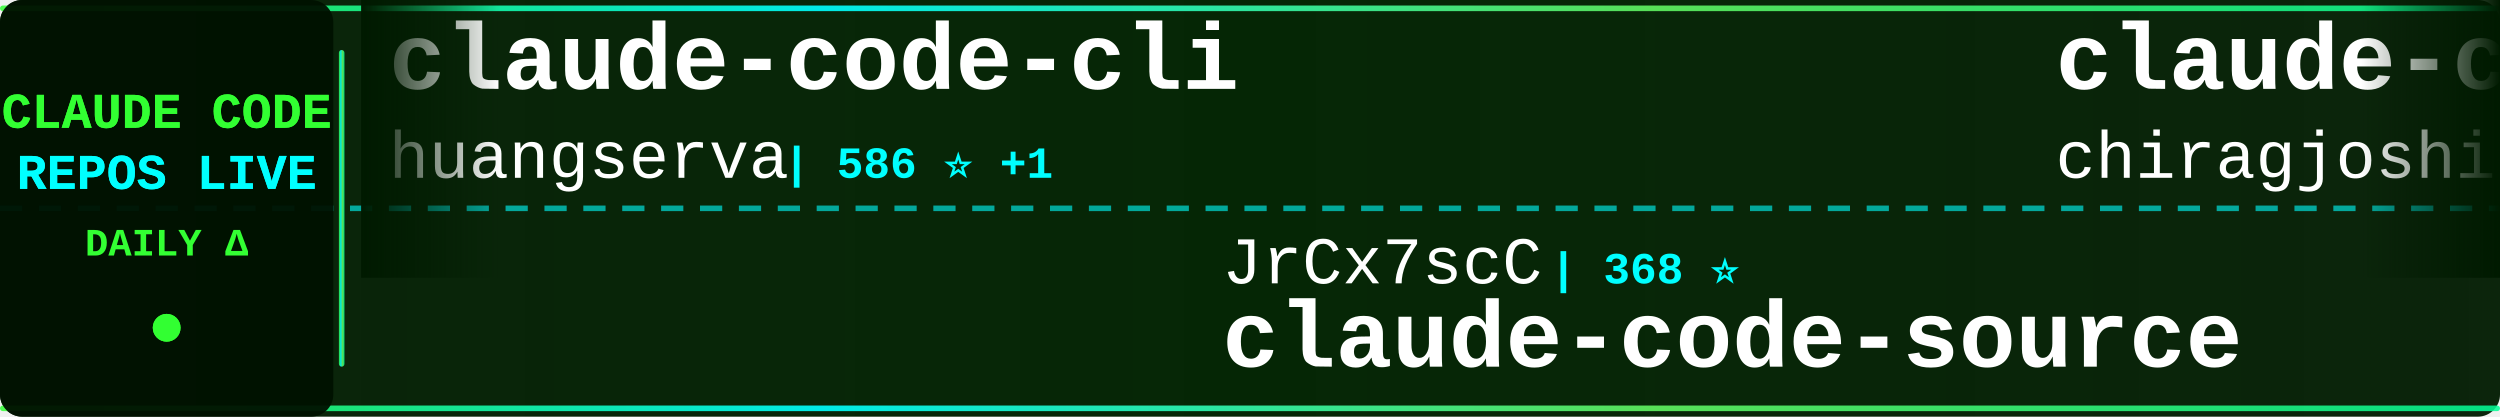
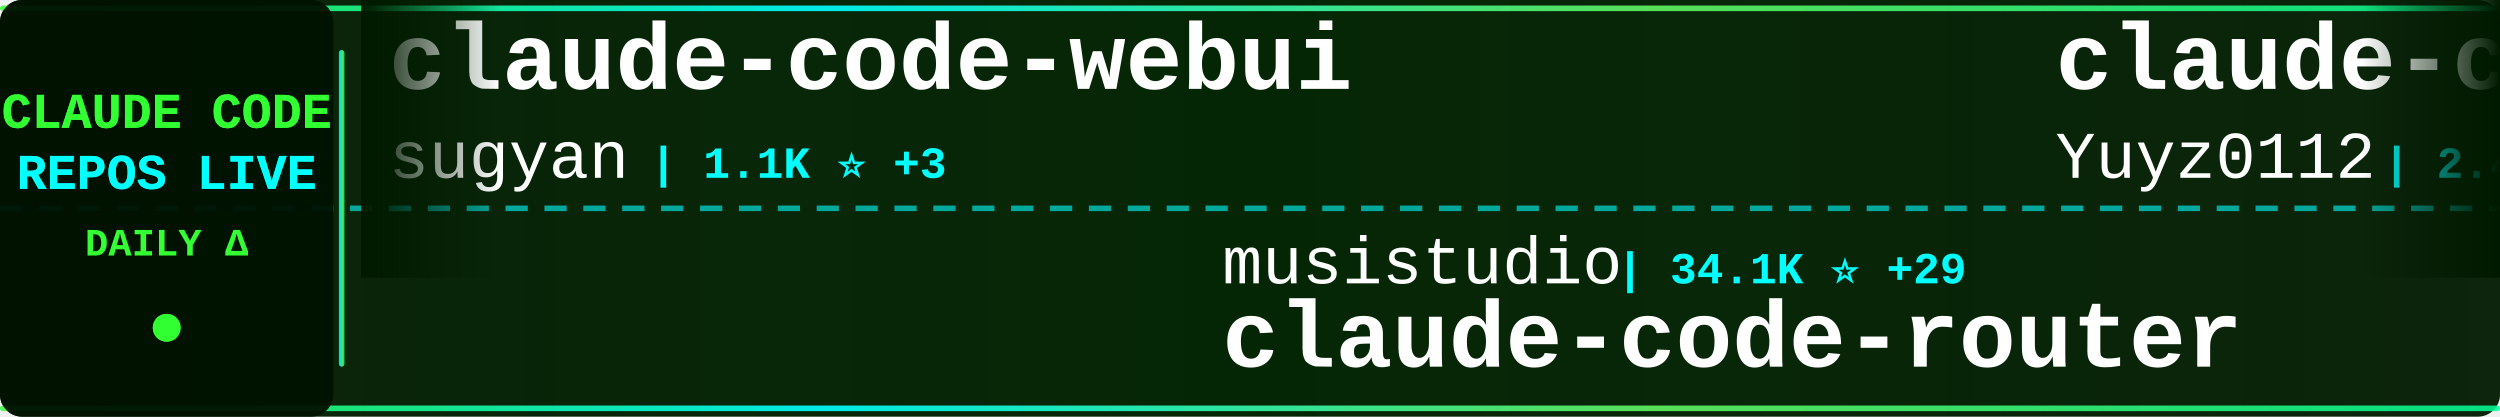
<svg xmlns="http://www.w3.org/2000/svg" width="900" height="150">
  <defs>
    <linearGradient id="tickerBg" x1="0%" y1="0%" x2="100%" y2="0%">
      <stop offset="0%" style="stop-color:#001a00;stop-opacity:0.95" />
      <stop offset="50%" style="stop-color:#002200;stop-opacity:0.98" />
      <stop offset="100%" style="stop-color:#001a00;stop-opacity:0.95" />
    </linearGradient>
    <linearGradient id="borderGrad" x1="0%" y1="0%" x2="100%" y2="0%">
      <stop offset="0%" style="stop-color:#33ff33;stop-opacity:0.85">
        <animate attributeName="stop-opacity" values="0.85;1;0.85" dur="2s" repeatCount="indefinite" />
      </stop>
      <stop offset="33%" style="stop-color:#00ffff;stop-opacity:0.9">
        <animate attributeName="stop-opacity" values="0.9;1;0.9" dur="2.2s" repeatCount="indefinite" />
      </stop>
      <stop offset="66%" style="stop-color:#66ff66;stop-opacity:0.85">
        <animate attributeName="stop-opacity" values="0.85;1;0.85" dur="1.8s" repeatCount="indefinite" />
      </stop>
      <stop offset="100%" style="stop-color:#00ff99;stop-opacity:0.85">
        <animate attributeName="stop-opacity" values="0.85;1;0.85" dur="2s" repeatCount="indefinite" />
      </stop>
    </linearGradient>
    <filter id="textGlow">
      <feGaussianBlur stdDeviation="0.1" result="coloredBlur" />
      <feMerge>
        <feMergeNode in="coloredBlur" />
        <feMergeNode in="SourceGraphic" />
      </feMerge>
    </filter>
    <filter id="metricGlow">
      <feGaussianBlur stdDeviation="0.2" result="coloredBlur" />
      <feMerge>
        <feMergeNode in="coloredBlur" />
        <feMergeNode in="SourceGraphic" />
      </feMerge>
    </filter>
    <linearGradient id="leftFade" x1="0%" y1="0%" x2="100%" y2="0%">
      <stop offset="0%" style="stop-color:#001a00;stop-opacity:1" />
      <stop offset="100%" style="stop-color:#001a00;stop-opacity:0" />
    </linearGradient>
    <linearGradient id="rightFade" x1="0%" y1="0%" x2="100%" y2="0%">
      <stop offset="0%" style="stop-color:#001a00;stop-opacity:0" />
      <stop offset="100%" style="stop-color:#001a00;stop-opacity:1" />
    </linearGradient>
  </defs>
  <rect width="900" height="150" fill="url(#tickerBg)" rx="8" />
  <rect x="0" y="2" width="900" height="2" fill="url(#borderGrad)" rx="1" />
  <rect x="0" y="146" width="900" height="2" fill="url(#borderGrad)" rx="1" />
  <line x1="0" y1="75" x2="900" y2="75" stroke="#00ffff" stroke-width="2" stroke-dasharray="8 6" opacity="0.6" />
  <rect x="0" y="0" width="120" height="150" fill="#001100" opacity="0.95" rx="8" />
  <text x="60" y="46" font-family="'Courier New', monospace" font-size="18" font-weight="bold" fill="#33ff33" text-anchor="middle" filter="url(#textGlow)">
    CLAUDE CODE
  </text>
  <text x="60" y="68" font-family="'Courier New', monospace" font-size="18" font-weight="bold" fill="#00ffff" text-anchor="middle" filter="url(#textGlow)">
    REPOS LIVE
  </text>
  <text x="60" y="92" font-family="'Courier New', monospace" font-size="14" font-weight="bold" fill="#33ff33" text-anchor="middle">
    DAILY Δ
  </text>
  <circle cx="60" cy="118" r="5" fill="#33ff33" filter="url(#metricGlow)">
    <animate attributeName="r" values="4;6;4" dur="1.5s" repeatCount="indefinite" />
    <animate attributeName="opacity" values="0.6;1;0.6" dur="1.5s" repeatCount="indefinite" />
  </circle>
  <rect x="122" y="18" width="2" height="114" fill="url(#borderGrad)" rx="1" />
  <clipPath id="tickerClip">
    <rect x="130" y="0" width="770" height="150" />
  </clipPath>
  <g clip-path="url(#tickerClip)">
    <g id="tickerItems">
      <animateTransform attributeName="transform" attributeType="XML" type="translate" from="0 0" to="-3000 0" dur="54s" repeatCount="indefinite" />
      <g transform="translate(0, 0)">
-         <text x="140" y="32" font-family="'Courier New', monospace" font-size="34" font-weight="bold" fill="#ffffff">claude-code-cli</text>
-         <text x="140" y="64" font-family="'Courier New', monospace" font-size="24" font-weight="normal" fill="#ffffff" opacity="1.0">huangserva</text>
-         <text x="282" y="64" font-family="'Courier New', monospace" font-size="16" font-weight="bold" fill="#00ffff"> | 586 ⭐ +1</text>
+         <text x="140" y="32" font-family="'Courier New', monospace" font-size="34" font-weight="bold" fill="#ffffff">claude-code-webui</text>
+         <text x="140" y="64" font-family="'Courier New', monospace" font-size="24" font-weight="normal" fill="#ffffff" opacity="1.0">sugyan</text>
+         <text x="234" y="64" font-family="'Courier New', monospace" font-size="16" font-weight="bold" fill="#00ffff"> | 1.1K ⭐ +3</text>
      </g>
      <g transform="translate(300, 0)">
-         <text x="140" y="102" font-family="'Courier New', monospace" font-size="24" font-weight="normal" fill="#ffffff" opacity="1.0">JrCx7scC</text>
-         <text x="258" y="102" font-family="'Courier New', monospace" font-size="16" font-weight="bold" fill="#00ffff"> | 368 ⭐</text>
-         <text x="140" y="132" font-family="'Courier New', monospace" font-size="34" font-weight="bold" fill="#ffffff">claude-code-source</text>
+         <text x="140" y="102" font-family="'Courier New', monospace" font-size="24" font-weight="normal" fill="#ffffff" opacity="1.0">musistudio</text>
+         <text x="282" y="102" font-family="'Courier New', monospace" font-size="16" font-weight="bold" fill="#00ffff"> | 34.1K ⭐ +29</text>
+         <text x="140" y="132" font-family="'Courier New', monospace" font-size="34" font-weight="bold" fill="#ffffff">claude-code-router</text>
      </g>
      <g transform="translate(600, 0)">
-         <text x="140" y="32" font-family="'Courier New', monospace" font-size="34" font-weight="bold" fill="#ffffff">claude-code</text>
-         <text x="140" y="64" font-family="'Courier New', monospace" font-size="24" font-weight="normal" fill="#ffffff" opacity="1.0">chiragjoshi12</text>
-         <text x="318" y="64" font-family="'Courier New', monospace" font-size="16" font-weight="bold" fill="#00ffff"> | 203 ⭐ +1</text>
+         <text x="140" y="32" font-family="'Courier New', monospace" font-size="34" font-weight="bold" fill="#ffffff">claude-code-reverse</text>
+         <text x="140" y="64" font-family="'Courier New', monospace" font-size="24" font-weight="normal" fill="#ffffff" opacity="1.0">Yuyz0112</text>
+         <text x="258" y="64" font-family="'Courier New', monospace" font-size="16" font-weight="bold" fill="#00ffff"> | 2.4K ⭐</text>
      </g>
      <g transform="translate(900, 0)">
-         <text x="140" y="102" font-family="'Courier New', monospace" font-size="24" font-weight="normal" fill="#ffffff" opacity="1.0">anthropics</text>
-         <text x="282" y="102" font-family="'Courier New', monospace" font-size="16" font-weight="bold" fill="#00ffff"> | 839 ⭐ +3</text>
-         <text x="140" y="132" font-family="'Courier New', monospace" font-size="34" font-weight="bold" fill="#ffffff">claude-code-base-action</text>
+         <text x="140" y="102" font-family="'Courier New', monospace" font-size="24" font-weight="normal" fill="#ffffff" opacity="1.0">edmund-io</text>
+         <text x="270" y="102" font-family="'Courier New', monospace" font-size="16" font-weight="bold" fill="#00ffff"> | 1.4K ⭐ +2</text>
+         <text x="140" y="132" font-family="'Courier New', monospace" font-size="34" font-weight="bold" fill="#ffffff">edmunds-claude-code</text>
      </g>
      <g transform="translate(1200, 0)">
-         <text x="140" y="32" font-family="'Courier New', monospace" font-size="34" font-weight="bold" fill="#ffffff">claude-code-source</text>
-         <text x="140" y="64" font-family="'Courier New', monospace" font-size="24" font-weight="normal" fill="#ffffff" opacity="1.0">hangsman</text>
-         <text x="258" y="64" font-family="'Courier New', monospace" font-size="16" font-weight="bold" fill="#00ffff"> | 780 ⭐</text>
+         <text x="140" y="32" font-family="'Courier New', monospace" font-size="34" font-weight="bold" fill="#ffffff">claude-code</text>
+         <text x="140" y="64" font-family="'Courier New', monospace" font-size="24" font-weight="normal" fill="#ffffff" opacity="1.0">jarmuine</text>
+         <text x="258" y="64" font-family="'Courier New', monospace" font-size="16" font-weight="bold" fill="#00ffff"> | 2.2K ⭐ +1</text>
      </g>
      <g transform="translate(1500, 0)">
-         <text x="140" y="102" font-family="'Courier New', monospace" font-size="24" font-weight="normal" fill="#ffffff" opacity="1.0">T-Lab-CUHKSZ</text>
-         <text x="306" y="102" font-family="'Courier New', monospace" font-size="16" font-weight="bold" fill="#00ffff"> | 311 ⭐</text>
-         <text x="140" y="132" font-family="'Courier New', monospace" font-size="34" font-weight="bold" fill="#ffffff">claude-code</text>
+         <text x="140" y="102" font-family="'Courier New', monospace" font-size="24" font-weight="normal" fill="#ffffff" opacity="1.0">fuergaosi233</text>
+         <text x="306" y="102" font-family="'Courier New', monospace" font-size="16" font-weight="bold" fill="#00ffff"> | 2.6K ⭐ +5</text>
+         <text x="140" y="132" font-family="'Courier New', monospace" font-size="34" font-weight="bold" fill="#ffffff">claude-code-proxy</text>
      </g>
      <g transform="translate(1800, 0)">
-         <text x="140" y="32" font-family="'Courier New', monospace" font-size="34" font-weight="bold" fill="#ffffff">claude-code-hooks-master...</text>
-         <text x="140" y="64" font-family="'Courier New', monospace" font-size="24" font-weight="normal" fill="#ffffff" opacity="1.0">disler</text>
-         <text x="234" y="64" font-family="'Courier New', monospace" font-size="16" font-weight="bold" fill="#00ffff"> | 3.7K ⭐ +7</text>
+         <text x="140" y="32" font-family="'Courier New', monospace" font-size="34" font-weight="bold" fill="#ffffff">claude-code</text>
+         <text x="140" y="64" font-family="'Courier New', monospace" font-size="24" font-weight="normal" fill="#ffffff" opacity="1.0">codeaashu</text>
+         <text x="270" y="64" font-family="'Courier New', monospace" font-size="16" font-weight="bold" fill="#00ffff"> | 2.7K ⭐ +19</text>
      </g>
      <g transform="translate(2100, 0)">
-         <text x="140" y="102" font-family="'Courier New', monospace" font-size="24" font-weight="normal" fill="#ffffff" opacity="1.0">andrew-kramer-inno</text>
-         <text x="378" y="102" font-family="'Courier New', monospace" font-size="16" font-weight="bold" fill="#00ffff"> | 589 ⭐</text>
-         <text x="140" y="132" font-family="'Courier New', monospace" font-size="34" font-weight="bold" fill="#ffffff">claude-code-source-build</text>
+         <text x="140" y="102" font-family="'Courier New', monospace" font-size="24" font-weight="normal" fill="#ffffff" opacity="1.0">alejandrobalderas</text>
+         <text x="366" y="102" font-family="'Courier New', monospace" font-size="16" font-weight="bold" fill="#00ffff"> | 1.9K ⭐ +6</text>
+         <text x="140" y="132" font-family="'Courier New', monospace" font-size="34" font-weight="bold" fill="#ffffff">claude-code-from-source</text>
      </g>
      <g transform="translate(2400, 0)">
-         <text x="140" y="32" font-family="'Courier New', monospace" font-size="34" font-weight="bold" fill="#ffffff">claude_codex_bridge</text>
-         <text x="140" y="64" font-family="'Courier New', monospace" font-size="24" font-weight="normal" fill="#ffffff" opacity="1.0">SeemSeam</text>
-         <text x="258" y="64" font-family="'Courier New', monospace" font-size="16" font-weight="bold" fill="#00ffff"> | 2.7K ⭐ +13</text>
+         <text x="140" y="32" font-family="'Courier New', monospace" font-size="34" font-weight="bold" fill="#ffffff">claude-code</text>
+         <text x="140" y="64" font-family="'Courier New', monospace" font-size="24" font-weight="normal" fill="#ffffff" opacity="1.0">lowcortisolprogrammer</text>
+         <text x="414" y="64" font-family="'Courier New', monospace" font-size="16" font-weight="bold" fill="#00ffff"> | 171 ⭐</text>
      </g>
      <g transform="translate(2700, 0)">
-         <text x="140" y="102" font-family="'Courier New', monospace" font-size="24" font-weight="normal" fill="#ffffff" opacity="1.0">pedrohcgs</text>
-         <text x="270" y="102" font-family="'Courier New', monospace" font-size="16" font-weight="bold" fill="#00ffff"> | 1.1K ⭐ +4</text>
-         <text x="140" y="132" font-family="'Courier New', monospace" font-size="34" font-weight="bold" fill="#ffffff">claude-code-my-workflow</text>
+         <text x="140" y="102" font-family="'Courier New', monospace" font-size="24" font-weight="normal" fill="#ffffff" opacity="1.0">RichardAtCT</text>
+         <text x="294" y="102" font-family="'Courier New', monospace" font-size="16" font-weight="bold" fill="#00ffff"> | 2.6K ⭐ +2</text>
+         <text x="140" y="132" font-family="'Courier New', monospace" font-size="34" font-weight="bold" fill="#ffffff">claude-code-telegram</text>
      </g>
      <g transform="translate(3000, 0)">
-         <text x="140" y="32" font-family="'Courier New', monospace" font-size="34" font-weight="bold" fill="#ffffff">claude-code-cli</text>
-         <text x="140" y="64" font-family="'Courier New', monospace" font-size="24" font-weight="normal" fill="#ffffff" opacity="1.0">huangserva</text>
-         <text x="282" y="64" font-family="'Courier New', monospace" font-size="16" font-weight="bold" fill="#00ffff"> | 586 ⭐ +1</text>
+         <text x="140" y="32" font-family="'Courier New', monospace" font-size="34" font-weight="bold" fill="#ffffff">claude-code-webui</text>
+         <text x="140" y="64" font-family="'Courier New', monospace" font-size="24" font-weight="normal" fill="#ffffff" opacity="1.0">sugyan</text>
+         <text x="234" y="64" font-family="'Courier New', monospace" font-size="16" font-weight="bold" fill="#00ffff"> | 1.1K ⭐ +3</text>
      </g>
      <g transform="translate(3300, 0)">
-         <text x="140" y="102" font-family="'Courier New', monospace" font-size="24" font-weight="normal" fill="#ffffff" opacity="1.0">JrCx7scC</text>
-         <text x="258" y="102" font-family="'Courier New', monospace" font-size="16" font-weight="bold" fill="#00ffff"> | 368 ⭐</text>
-         <text x="140" y="132" font-family="'Courier New', monospace" font-size="34" font-weight="bold" fill="#ffffff">claude-code-source</text>
+         <text x="140" y="102" font-family="'Courier New', monospace" font-size="24" font-weight="normal" fill="#ffffff" opacity="1.0">musistudio</text>
+         <text x="282" y="102" font-family="'Courier New', monospace" font-size="16" font-weight="bold" fill="#00ffff"> | 34.1K ⭐ +29</text>
+         <text x="140" y="132" font-family="'Courier New', monospace" font-size="34" font-weight="bold" fill="#ffffff">claude-code-router</text>
      </g>
      <g transform="translate(3600, 0)">
-         <text x="140" y="32" font-family="'Courier New', monospace" font-size="34" font-weight="bold" fill="#ffffff">claude-code</text>
-         <text x="140" y="64" font-family="'Courier New', monospace" font-size="24" font-weight="normal" fill="#ffffff" opacity="1.0">chiragjoshi12</text>
-         <text x="318" y="64" font-family="'Courier New', monospace" font-size="16" font-weight="bold" fill="#00ffff"> | 203 ⭐ +1</text>
+         <text x="140" y="32" font-family="'Courier New', monospace" font-size="34" font-weight="bold" fill="#ffffff">claude-code-reverse</text>
+         <text x="140" y="64" font-family="'Courier New', monospace" font-size="24" font-weight="normal" fill="#ffffff" opacity="1.0">Yuyz0112</text>
+         <text x="258" y="64" font-family="'Courier New', monospace" font-size="16" font-weight="bold" fill="#00ffff"> | 2.4K ⭐</text>
      </g>
      <g transform="translate(3900, 0)">
-         <text x="140" y="102" font-family="'Courier New', monospace" font-size="24" font-weight="normal" fill="#ffffff" opacity="1.0">anthropics</text>
-         <text x="282" y="102" font-family="'Courier New', monospace" font-size="16" font-weight="bold" fill="#00ffff"> | 839 ⭐ +3</text>
-         <text x="140" y="132" font-family="'Courier New', monospace" font-size="34" font-weight="bold" fill="#ffffff">claude-code-base-action</text>
+         <text x="140" y="102" font-family="'Courier New', monospace" font-size="24" font-weight="normal" fill="#ffffff" opacity="1.0">edmund-io</text>
+         <text x="270" y="102" font-family="'Courier New', monospace" font-size="16" font-weight="bold" fill="#00ffff"> | 1.4K ⭐ +2</text>
+         <text x="140" y="132" font-family="'Courier New', monospace" font-size="34" font-weight="bold" fill="#ffffff">edmunds-claude-code</text>
      </g>
    </g>
  </g>
  <rect x="130" y="0" width="50" height="100" fill="url(#leftFade)" />
  <rect x="850" y="0" width="50" height="100" fill="url(#rightFade)" />
</svg>
